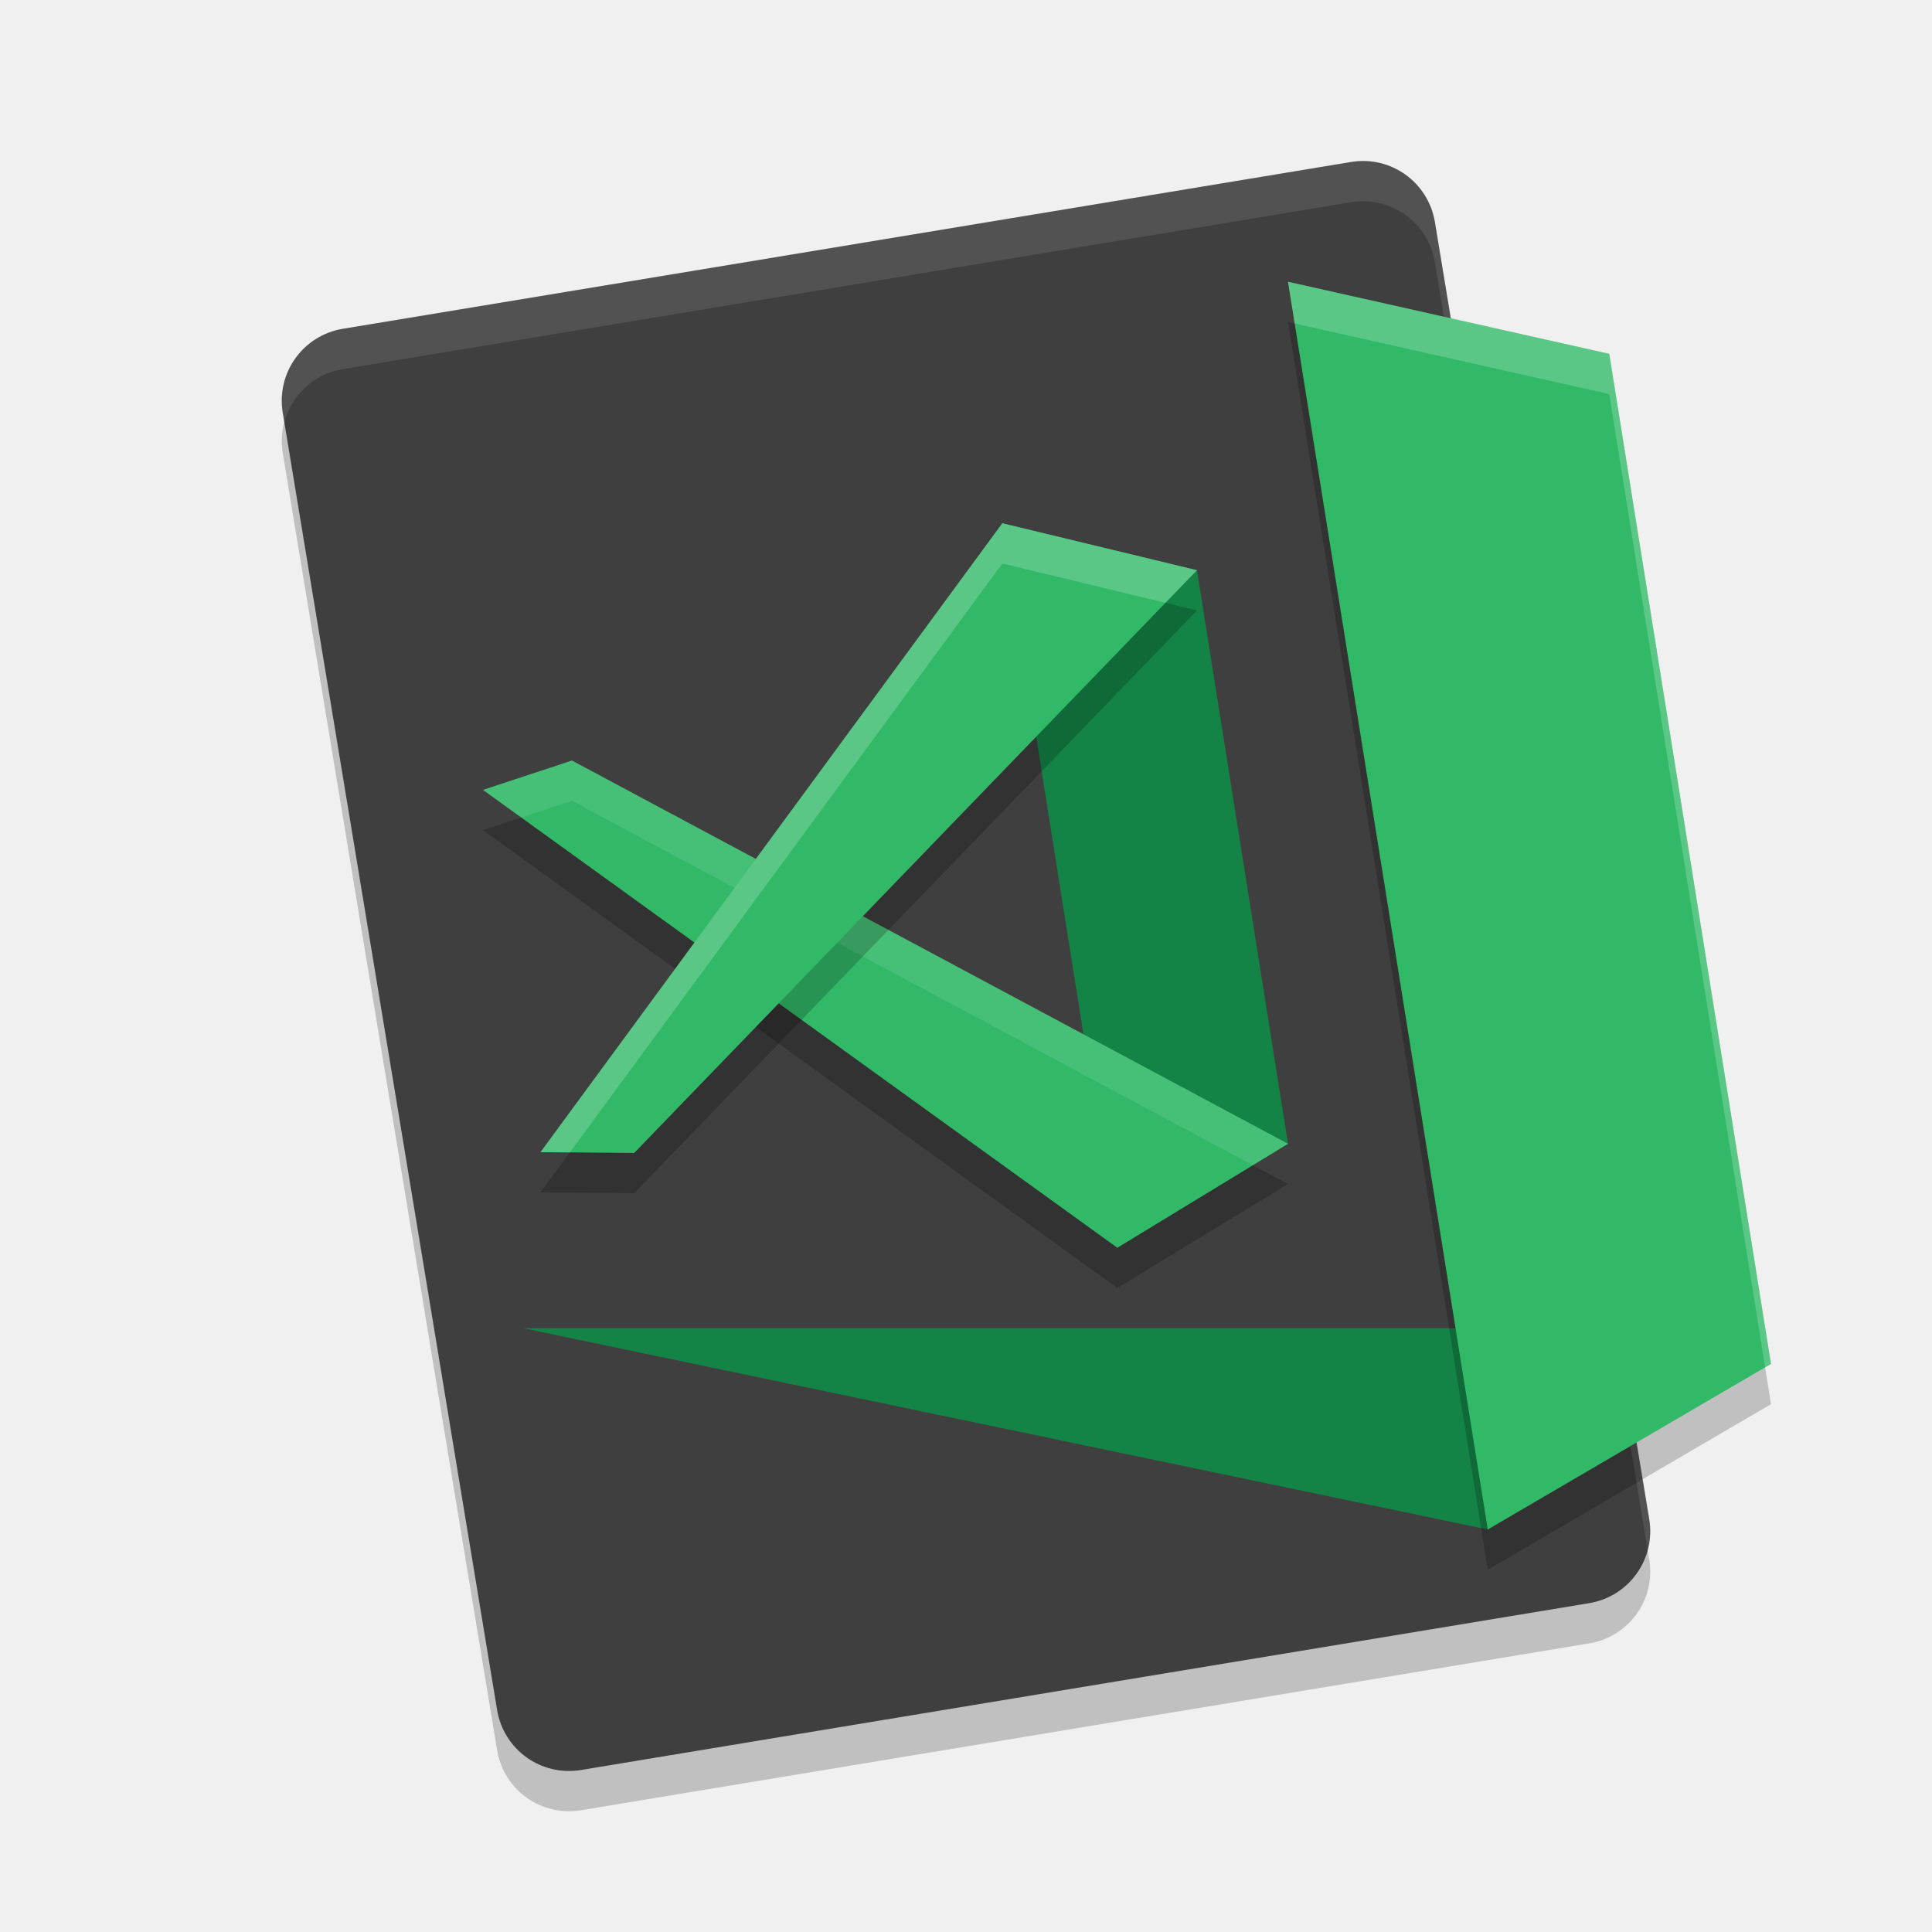
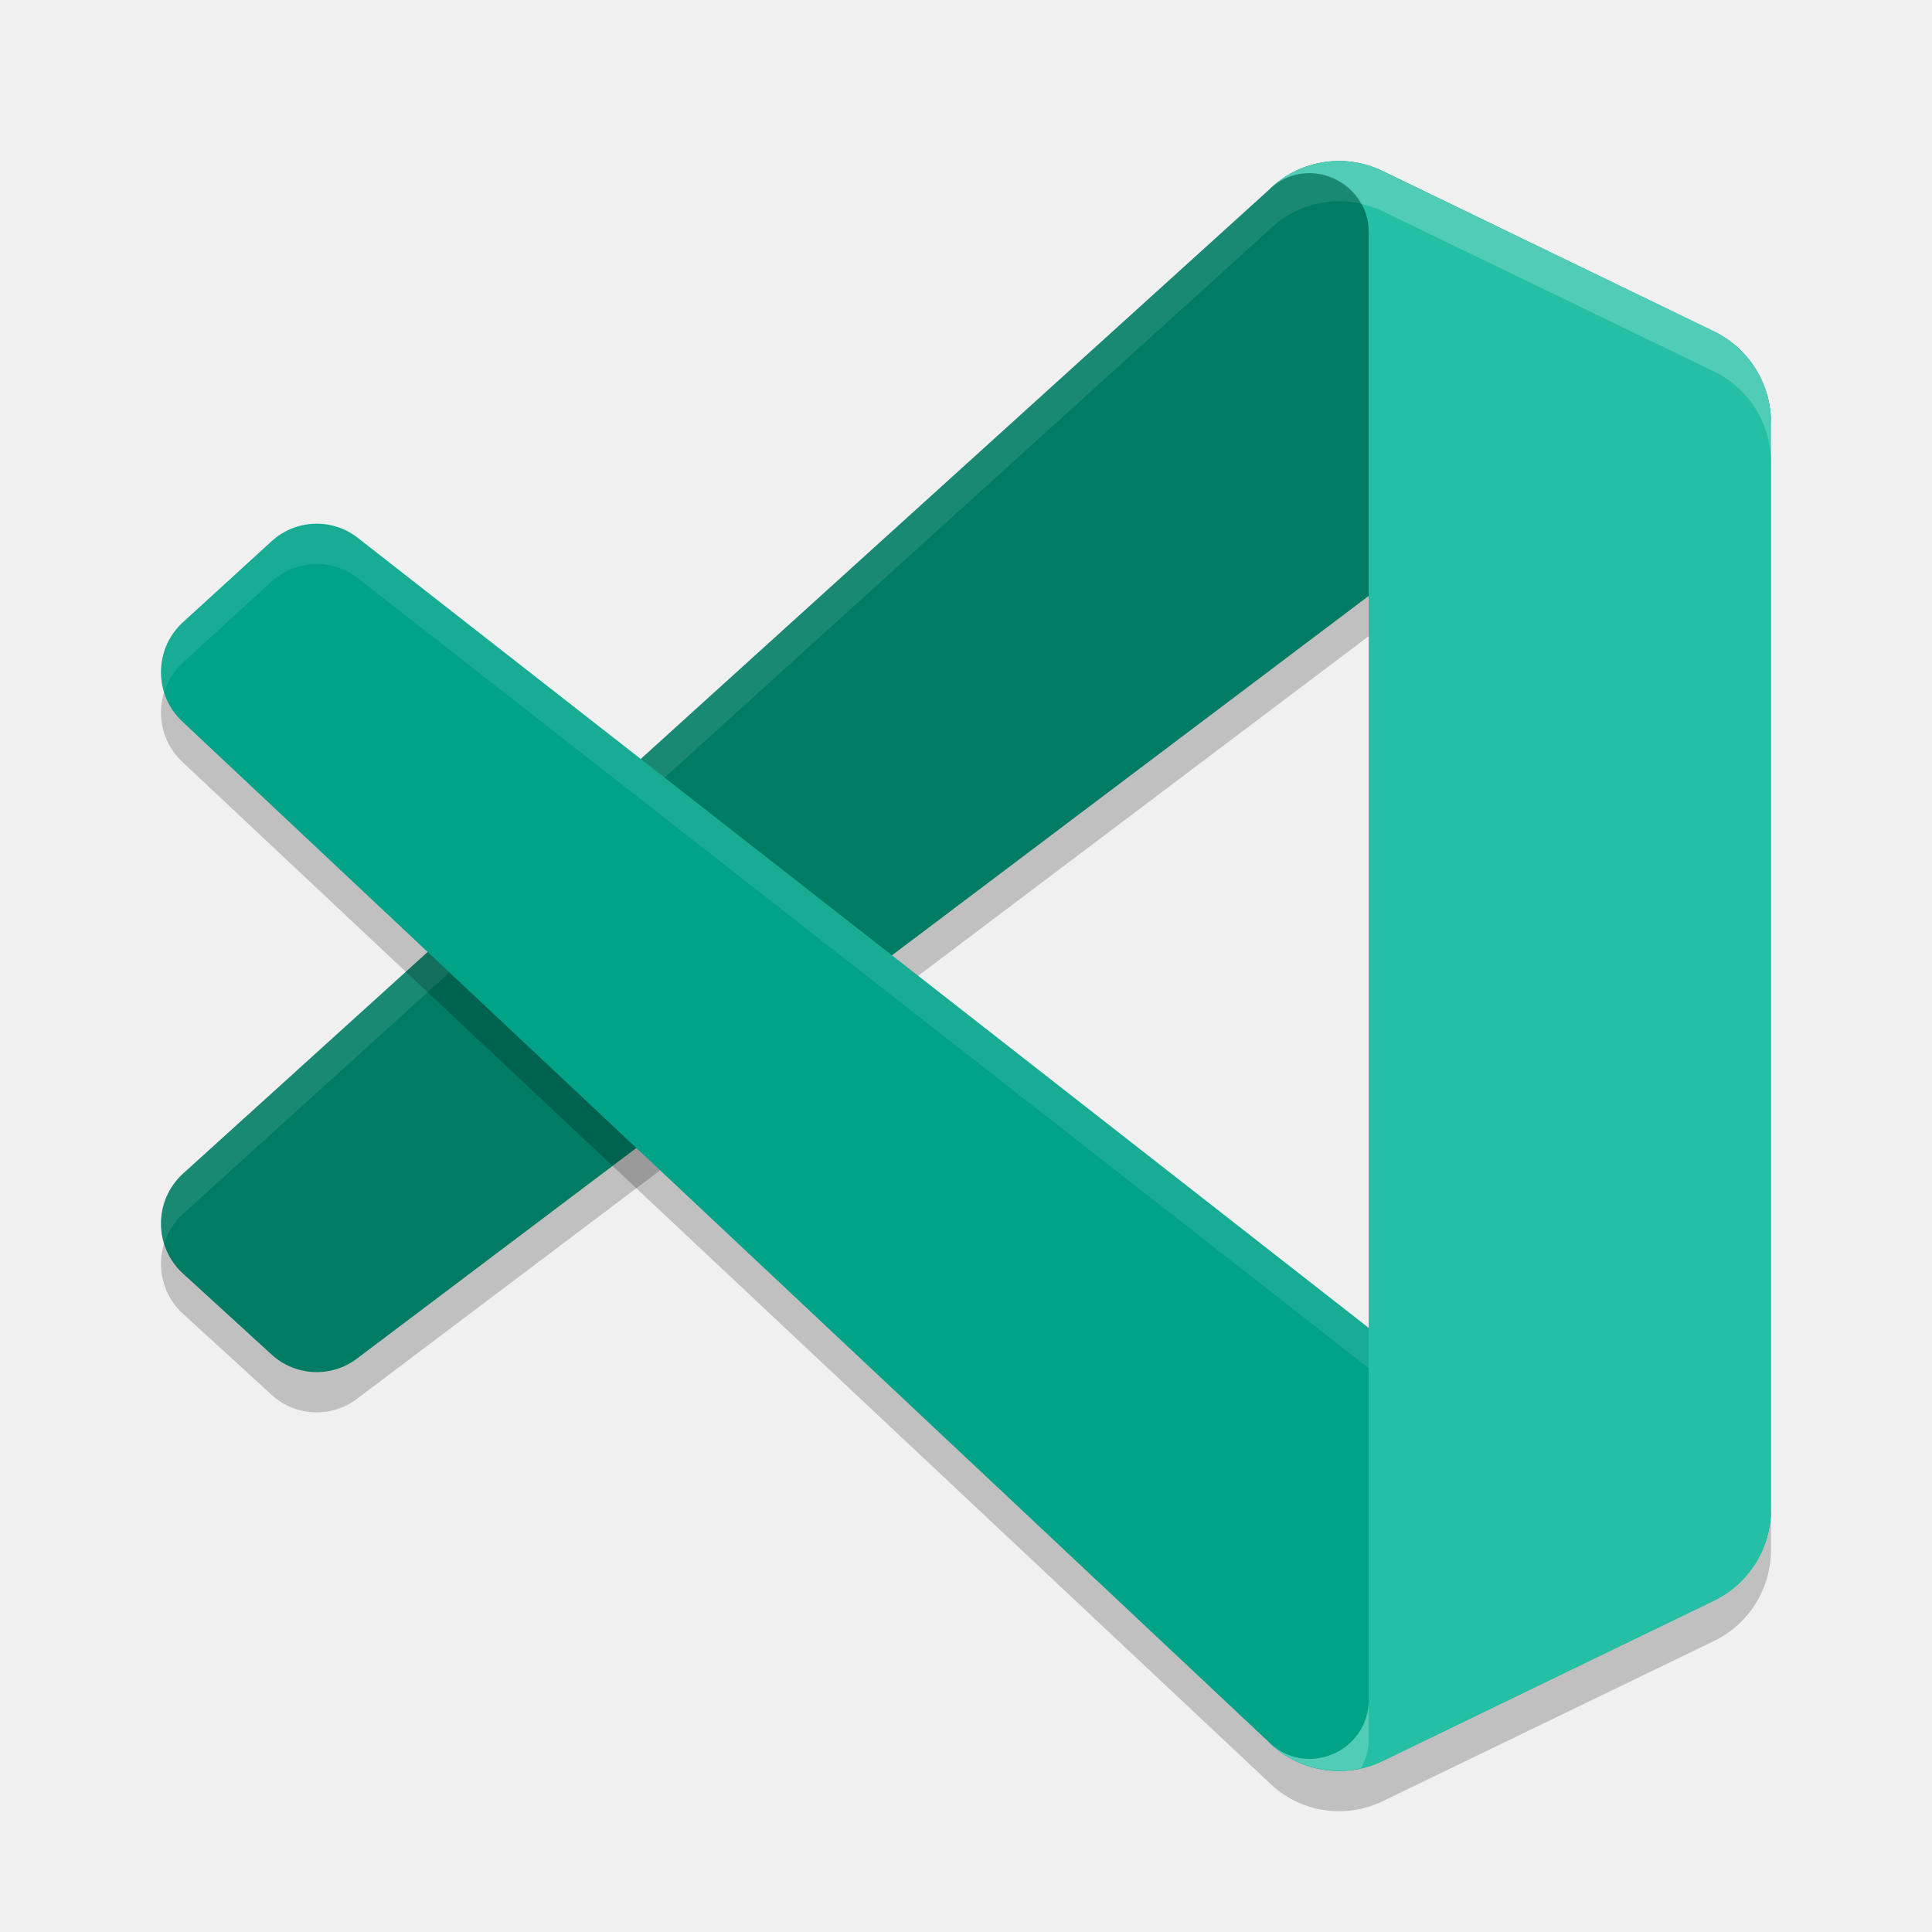
<svg xmlns="http://www.w3.org/2000/svg" width="48" height="48" version="1">
-   <path style="opacity:0.2" d="M 40.975,38.744 35.65,6.519 C 35.486,5.527 34.556,4.861 33.565,5.025 L 8.518,9.169 C 7.527,9.333 6.861,10.264 7.025,11.256 l 5.325,32.225 c 0.164,0.992 1.094,1.658 2.085,1.494 l 25.047,-4.145 c 0.991,-0.164 1.657,-1.095 1.493,-2.086 z" />
-   <path style="fill:#3f3f3f" d="M 40.975,37.744 35.65,5.519 C 35.486,4.527 34.556,3.861 33.565,4.025 L 8.518,8.169 C 7.527,8.333 6.861,9.264 7.025,10.256 l 5.325,32.225 c 0.164,0.992 1.094,1.658 2.085,1.494 l 25.047,-4.145 c 0.991,-0.164 1.657,-1.095 1.493,-2.086 z" />
-   <path style="fill:#ffffff;opacity:0.1" d="M 33.932 4.002 C 33.811 3.997 33.688 4.005 33.564 4.025 L 8.518 8.17 C 7.526 8.334 6.861 9.264 7.025 10.256 L 7.064 10.49 C 7.243 9.824 7.791 9.29 8.518 9.17 L 33.564 5.025 C 34.556 4.861 35.486 5.528 35.65 6.52 L 40.936 38.51 C 41 38.267 41.018 38.009 40.975 37.744 L 35.65 5.52 C 35.507 4.652 34.776 4.033 33.932 4.002 z" />
-   <path style="fill:#138346" d="m 13,33 h 23.2 l 0.763,5 z" />
-   <path style="opacity:0.2" d="M 32,8 39.982,9.791 44,34.886 36.963,39 Z" />
-   <path style="fill:#32b968" d="M 32,7 39.982,8.791 44,33.886 36.963,38 Z" />
-   <path style="fill:#138346" d="m 24.902,13 4.836,1.167 2.262,14.25 L 27.759,31 Z" />
-   <path style="opacity:0.2" d="M 12,20.625 27.759,32 32,29.417 14.21,19.895 Z" />
-   <path style="fill:#32b968" d="M 12,19.625 27.759,31 32,28.417 14.21,18.895 Z" />
-   <path style="opacity:0.1;fill:#ffffff" d="M 14.209 18.895 L 12 19.625 L 12.949 20.311 L 14.209 19.895 L 31.127 28.949 L 32 28.416 L 14.209 18.895 z" />
-   <path style="opacity:0.2" d="M 13.429,29.625 24.902,14 29.738,15.167 15.757,29.645 Z" />
-   <path style="fill:#32b968" d="M 13.429,28.625 24.902,13 29.738,14.167 15.757,28.645 Z" />
-   <path style="opacity:0.2;fill:#ffffff" d="M 32 7 L 32.166 8.037 L 39.982 9.791 L 43.854 33.973 L 44 33.887 L 39.982 8.791 L 32 7 z" />
-   <path style="opacity:0.2;fill:#ffffff" d="M 24.902 13 L 13.428 28.625 L 14.158 28.631 L 24.902 14 L 28.955 14.977 L 29.738 14.166 L 24.902 13 z" />
+   <path style="opacity:0.2" d="m 42.585,9.238 -8.237,-3.989 c -0.953,-0.462 -2.093,-0.267 -2.841,0.486 L 4.543,30.162 c -0.725,0.665 -0.724,1.814 0.002,2.478 l 2.203,2.014 c 0.594,0.543 1.488,0.583 2.127,0.095 L 41.346,10.272 c 1.089,-0.831 2.654,-0.05 2.654,1.326 v -0.096 c 0,-0.965 -0.55,-1.845 -1.415,-2.264 z" />
+   <path style="opacity:0.2" d="m 34.349,44.752 c -0.954,0.461 -2.093,0.266 -2.841,-0.486 0.922,0.927 2.498,0.27 2.498,-1.041 v -36.45 c 0,-1.311 -1.577,-1.968 -2.498,-1.041 0.748,-0.753 1.888,-0.948 2.841,-0.486 l 8.235,3.983 C 43.45,9.65 44,10.53 44,11.496 v 27.009 c 0,0.966 -0.55,1.846 -1.416,2.265 z" />
+   <path style="fill:#007c64" d="M 42.585,8.237 34.349,4.248 C 33.395,3.787 32.256,3.981 31.507,4.734 L 4.543,29.162 c -0.725,0.665 -0.724,1.814 0.002,2.478 l 2.203,2.014 c 0.594,0.543 1.488,0.583 2.127,0.095 L 41.346,9.272 c 1.089,-0.831 2.654,-0.05 2.654,1.326 v -0.096 c 0,-0.965 -0.55,-1.845 -1.415,-2.264 z" />
+   <path style="opacity:0.1;fill:#ffffff" d="m 33.229,4 c -0.632,0.01 -1.253,0.264 -1.721,0.734 L 4.543,29.162 c -0.497,0.456 -0.645,1.138 -0.459,1.736 0.085,-0.272 0.233,-0.529 0.459,-0.736 L 31.508,5.734 c 0.748,-0.753 1.887,-0.948 2.84,-0.486 l 7.693,3.727 C 43,8.793 44,9.497 44,10.598 v -0.096 C 44,9.537 43.451,8.655 42.586,8.236 L 34.348,4.248 C 33.99,4.075 33.608,3.994 33.229,4 Z" />
+   <path style="opacity:0.2" d="m 7.795,14.014 c -0.378,0.017 -0.75,0.162 -1.047,0.434 l -2.203,2.014 c -0.726,0.664 -0.727,1.813 -0.002,2.479 L 31.508,44.266 c 0.922,0.927 2.498,0.27 2.498,-1.041 V 33.992 L 8.875,14.352 C 8.555,14.108 8.173,13.997 7.795,14.014 Z" />
+   <path style="fill:#00a388" d="m 42.585,39.763 -8.237,3.989 c -0.953,0.462 -2.093,0.267 -2.841,-0.486 L 4.543,17.938 c -0.725,-0.665 -0.724,-1.814 0.002,-2.478 L 6.748,13.447 C 7.341,12.904 8.236,12.864 8.875,13.352 L 41.346,38.728 c 1.089,0.831 2.654,0.05 2.654,-1.326 v 0.096 c 0,0.965 -0.55,1.845 -1.415,2.264 z" />
+   <path style="opacity:0.1;fill:#ffffff" d="m 7.795,13.014 c -0.378,0.017 -0.75,0.162 -1.047,0.434 l -2.203,2.014 c -0.5,0.457 -0.649,1.142 -0.461,1.742 0.085,-0.274 0.233,-0.533 0.461,-0.742 l 2.203,-2.014 C 7.342,13.904 8.236,13.864 8.875,14.352 l 32.471,25.377 c 0.219,0.167 0.459,0.252 0.699,0.297 l 0.541,-0.262 C 43.451,39.345 44,38.463 44,37.498 v -0.096 c 0,1.375 -1.565,2.157 -2.654,1.326 L 8.875,13.352 C 8.555,13.108 8.173,12.997 7.795,13.014 Z" />
+   <path style="fill:#24bfa5" d="m 34.349,43.752 c -0.954,0.461 -2.093,0.266 -2.841,-0.486 0.922,0.927 2.498,0.27 2.498,-1.041 V 5.775 c 0,-1.311 -1.577,-1.968 -2.498,-1.041 0.748,-0.753 1.888,-0.948 2.841,-0.486 l 8.235,3.983 C 43.45,8.65 44,9.53 44,10.496 v 27.009 c 0,0.966 -0.55,1.846 -1.416,2.265 z" />
+   <path style="opacity:0.2;fill:#ffffff" d="m 33.229,4 c -0.632,0.011 -1.253,0.264 -1.721,0.734 0.733,-0.738 1.87,-0.465 2.309,0.334 0.181,0.041 0.361,0.096 0.533,0.18 l 8.234,3.982 C 43.449,9.649 44,10.53 44,11.496 v -1 C 44,9.53 43.449,8.649 42.584,8.23 L 34.35,4.248 C 33.992,4.075 33.608,3.994 33.229,4 Z m 0.777,38.225 c 0,1.311 -1.576,1.968 -2.498,1.041 0.613,0.617 1.488,0.852 2.309,0.666 0.113,-0.206 0.189,-0.439 0.189,-0.707 z" />
</svg>
